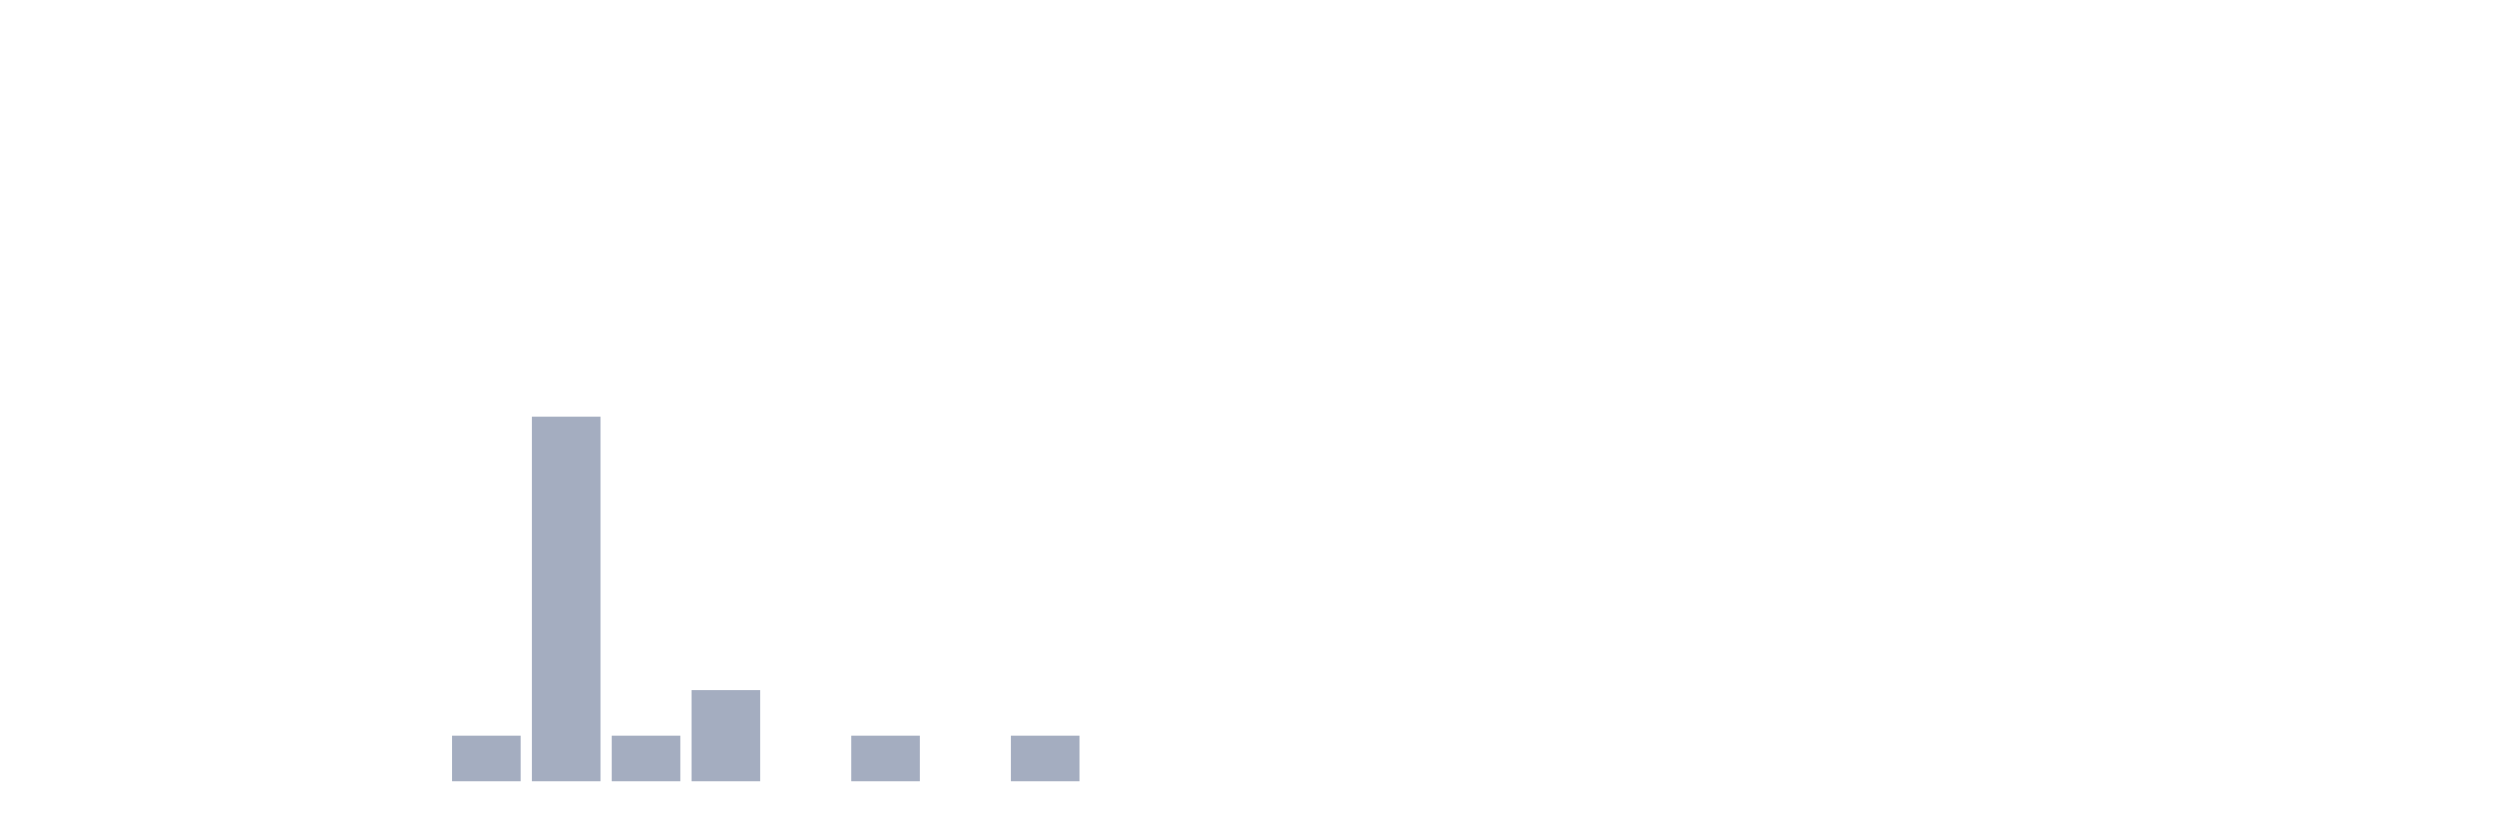
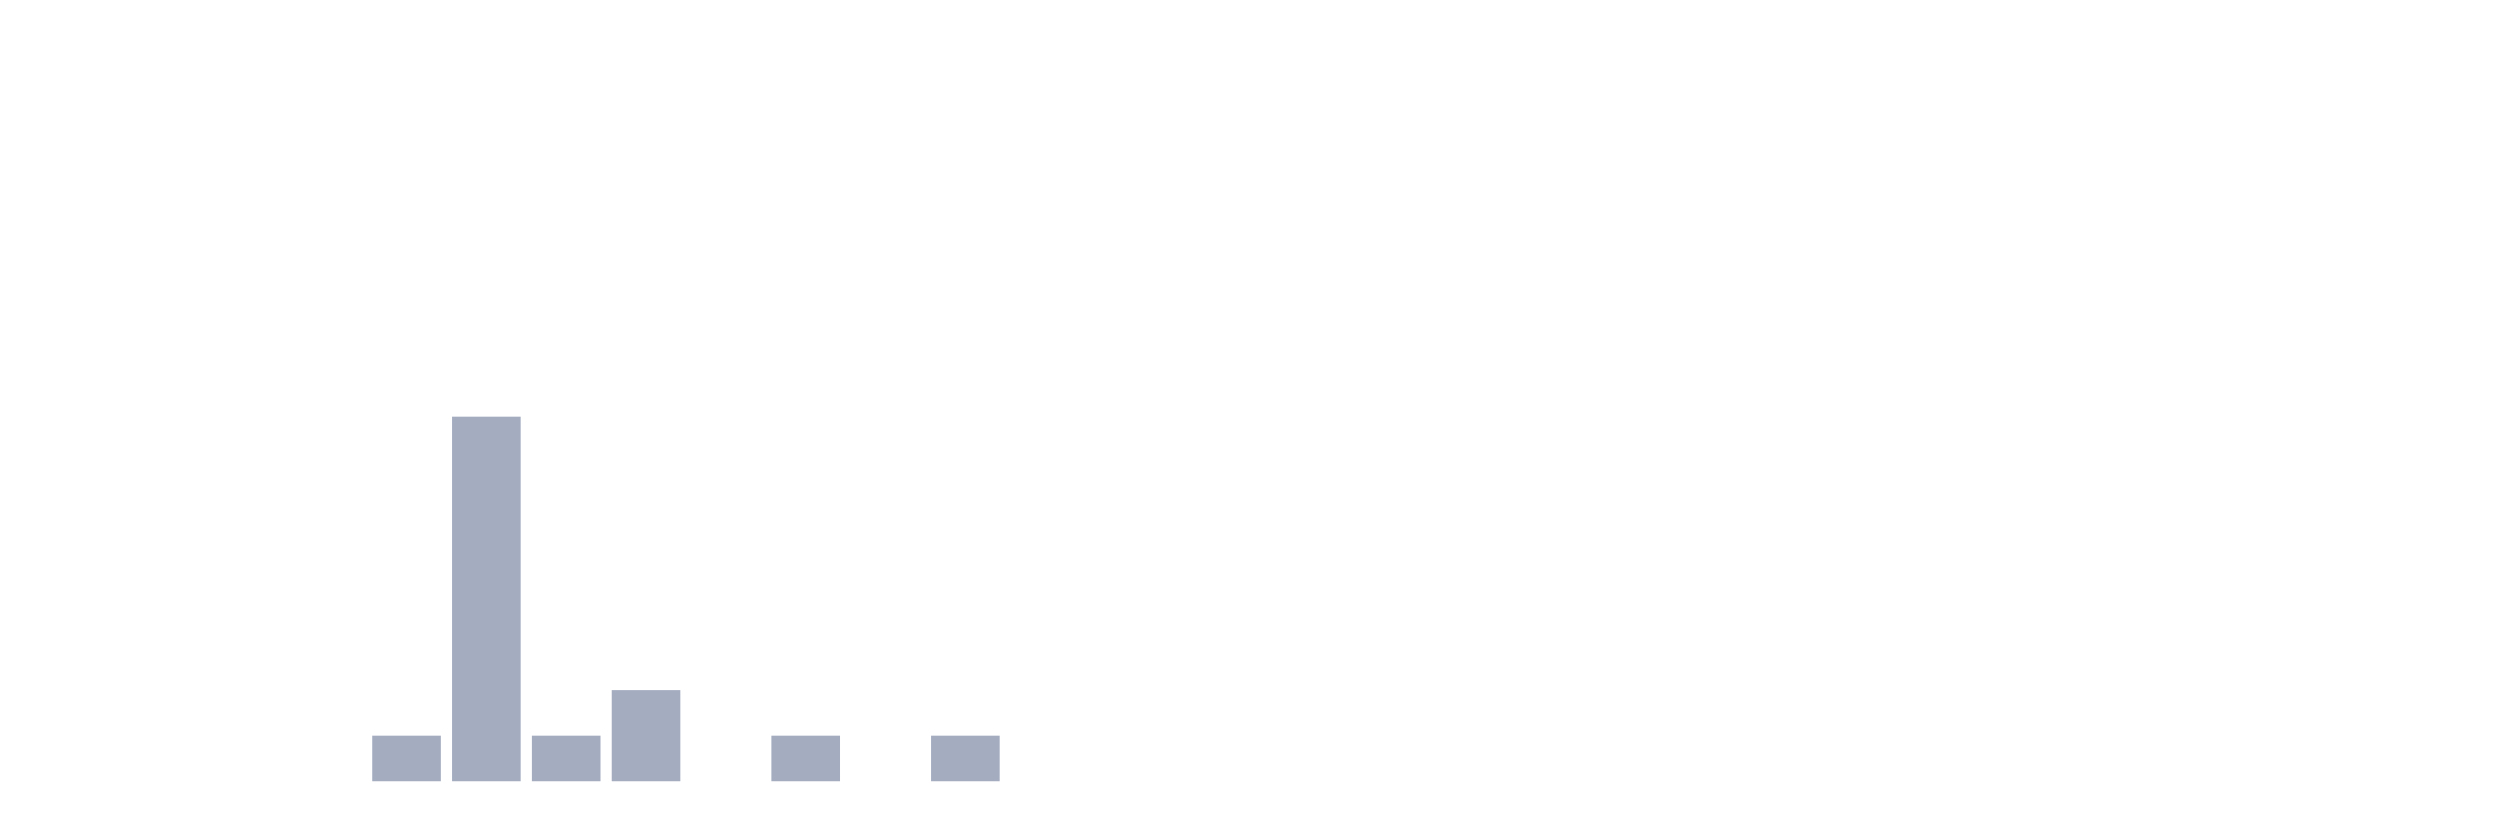
<svg xmlns="http://www.w3.org/2000/svg" viewBox="0 0 480 160">
  <g transform="translate(10,10)">
    <rect class="bar" x="0.153" width="13.175" y="140" height="0" fill="rgb(164,173,192)" />
    <rect class="bar" x="15.482" width="13.175" y="140" height="0" fill="rgb(164,173,192)" />
    <rect class="bar" x="30.81" width="13.175" y="140" height="0" fill="rgb(164,173,192)" />
    <rect class="bar" x="46.138" width="13.175" y="140" height="0" fill="rgb(164,173,192)" />
-     <rect class="bar" x="61.466" width="13.175" y="140" height="0" fill="rgb(164,173,192)" />
-     <rect class="bar" x="76.794" width="13.175" y="131.25" height="8.75" fill="rgb(164,173,192)" />
-     <rect class="bar" x="92.123" width="13.175" y="70" height="70" fill="rgb(164,173,192)" />
-     <rect class="bar" x="107.451" width="13.175" y="131.25" height="8.75" fill="rgb(164,173,192)" />
-     <rect class="bar" x="122.779" width="13.175" y="122.5" height="17.5" fill="rgb(164,173,192)" />
-     <rect class="bar" x="138.107" width="13.175" y="140" height="0" fill="rgb(164,173,192)" />
-     <rect class="bar" x="153.436" width="13.175" y="131.25" height="8.75" fill="rgb(164,173,192)" />
-     <rect class="bar" x="168.764" width="13.175" y="140" height="0" fill="rgb(164,173,192)" />
-     <rect class="bar" x="184.092" width="13.175" y="131.25" height="8.75" fill="rgb(164,173,192)" />
+     <rect class="bar" x="61.466" width="13.175" y="131.25" height="8.75" fill="rgb(164,173,192)" />
+     <rect class="bar" x="76.794" width="13.175" y="70" height="70" fill="rgb(164,173,192)" />
+     <rect class="bar" x="92.123" width="13.175" y="131.25" height="8.75" fill="rgb(164,173,192)" />
+     <rect class="bar" x="107.451" width="13.175" y="122.5" height="17.5" fill="rgb(164,173,192)" />
+     <rect class="bar" x="122.779" width="13.175" y="140" height="0" fill="rgb(164,173,192)" />
+     <rect class="bar" x="138.107" width="13.175" y="131.25" height="8.75" fill="rgb(164,173,192)" />
+     <rect class="bar" x="153.436" width="13.175" y="140" height="0" fill="rgb(164,173,192)" />
+     <rect class="bar" x="168.764" width="13.175" y="131.25" height="8.75" fill="rgb(164,173,192)" />
+     <rect class="bar" x="184.092" width="13.175" y="140" height="0" fill="rgb(164,173,192)" />
    <rect class="bar" x="199.42" width="13.175" y="140" height="0" fill="rgb(164,173,192)" />
    <rect class="bar" x="214.748" width="13.175" y="140" height="0" fill="rgb(164,173,192)" />
    <rect class="bar" x="230.077" width="13.175" y="140" height="0" fill="rgb(164,173,192)" />
    <rect class="bar" x="245.405" width="13.175" y="140" height="0" fill="rgb(164,173,192)" />
    <rect class="bar" x="260.733" width="13.175" y="140" height="0" fill="rgb(164,173,192)" />
    <rect class="bar" x="276.061" width="13.175" y="140" height="0" fill="rgb(164,173,192)" />
    <rect class="bar" x="291.39" width="13.175" y="140" height="0" fill="rgb(164,173,192)" />
    <rect class="bar" x="306.718" width="13.175" y="140" height="0" fill="rgb(164,173,192)" />
    <rect class="bar" x="322.046" width="13.175" y="140" height="0" fill="rgb(164,173,192)" />
    <rect class="bar" x="337.374" width="13.175" y="140" height="0" fill="rgb(164,173,192)" />
    <rect class="bar" x="352.702" width="13.175" y="140" height="0" fill="rgb(164,173,192)" />
    <rect class="bar" x="368.031" width="13.175" y="140" height="0" fill="rgb(164,173,192)" />
    <rect class="bar" x="383.359" width="13.175" y="140" height="0" fill="rgb(164,173,192)" />
    <rect class="bar" x="398.687" width="13.175" y="140" height="0" fill="rgb(164,173,192)" />
    <rect class="bar" x="414.015" width="13.175" y="140" height="0" fill="rgb(164,173,192)" />
    <rect class="bar" x="429.344" width="13.175" y="140" height="0" fill="rgb(164,173,192)" />
    <rect class="bar" x="444.672" width="13.175" y="140" height="0" fill="rgb(164,173,192)" />
  </g>
</svg>
